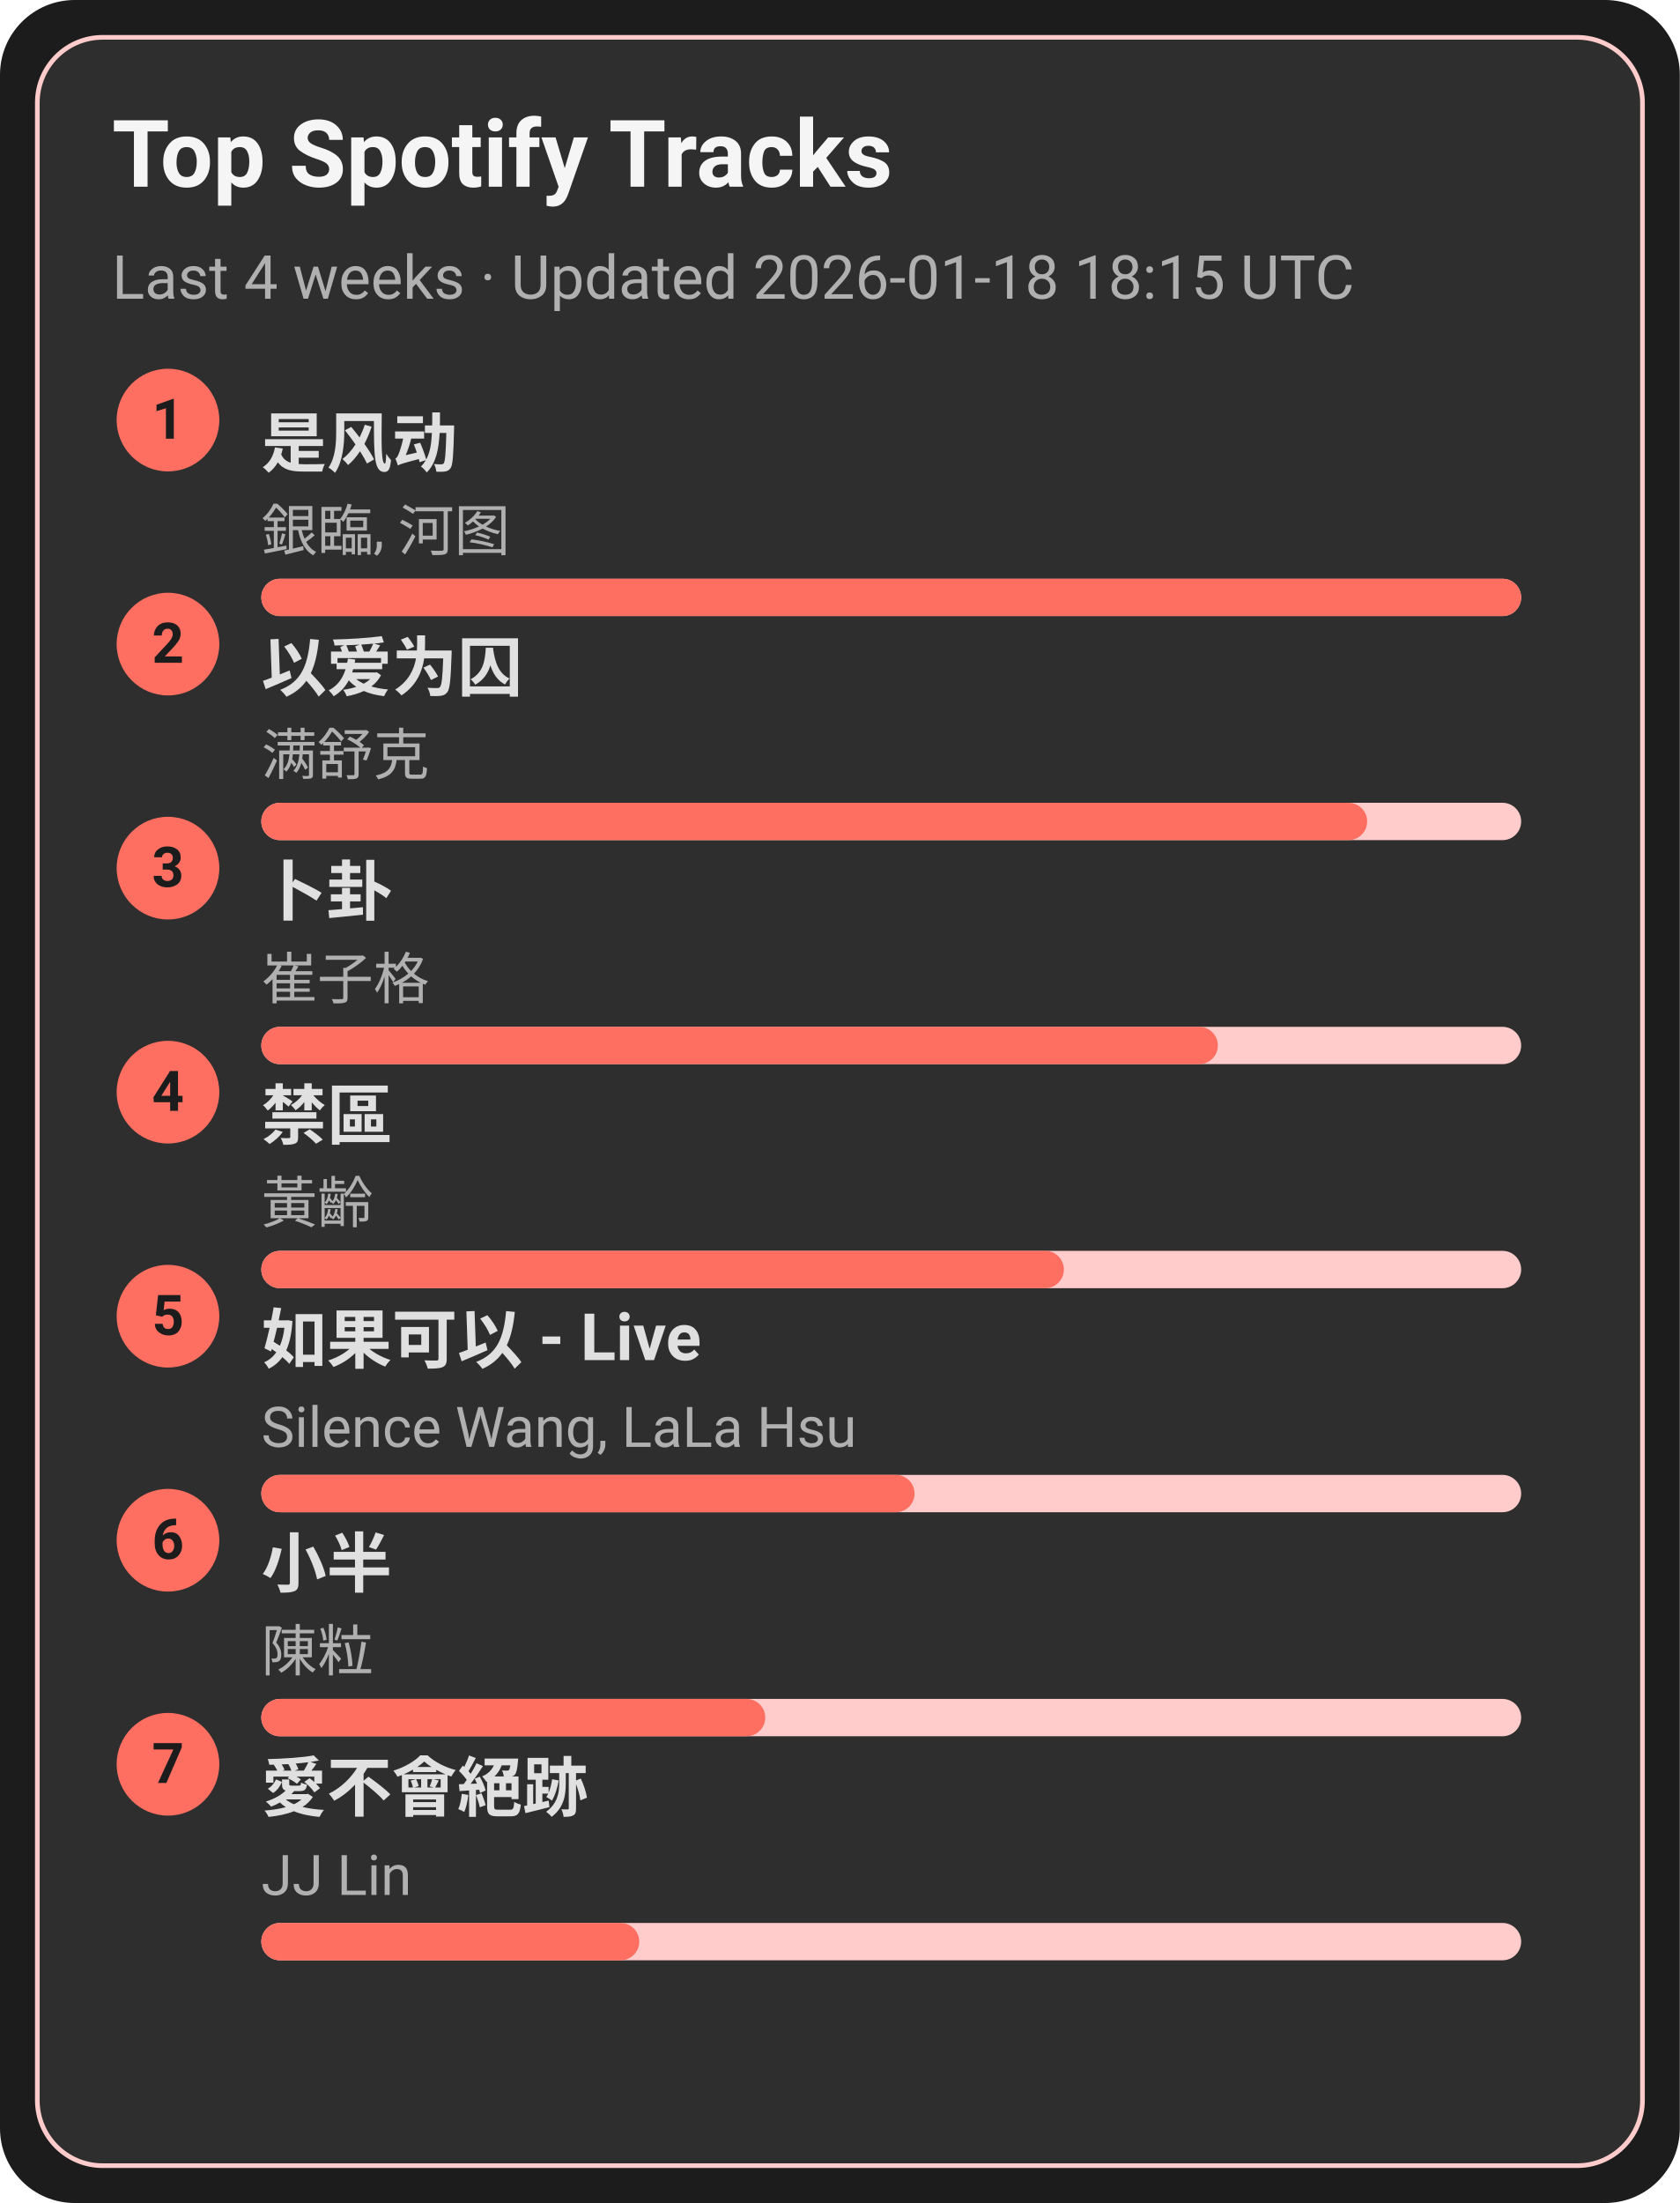
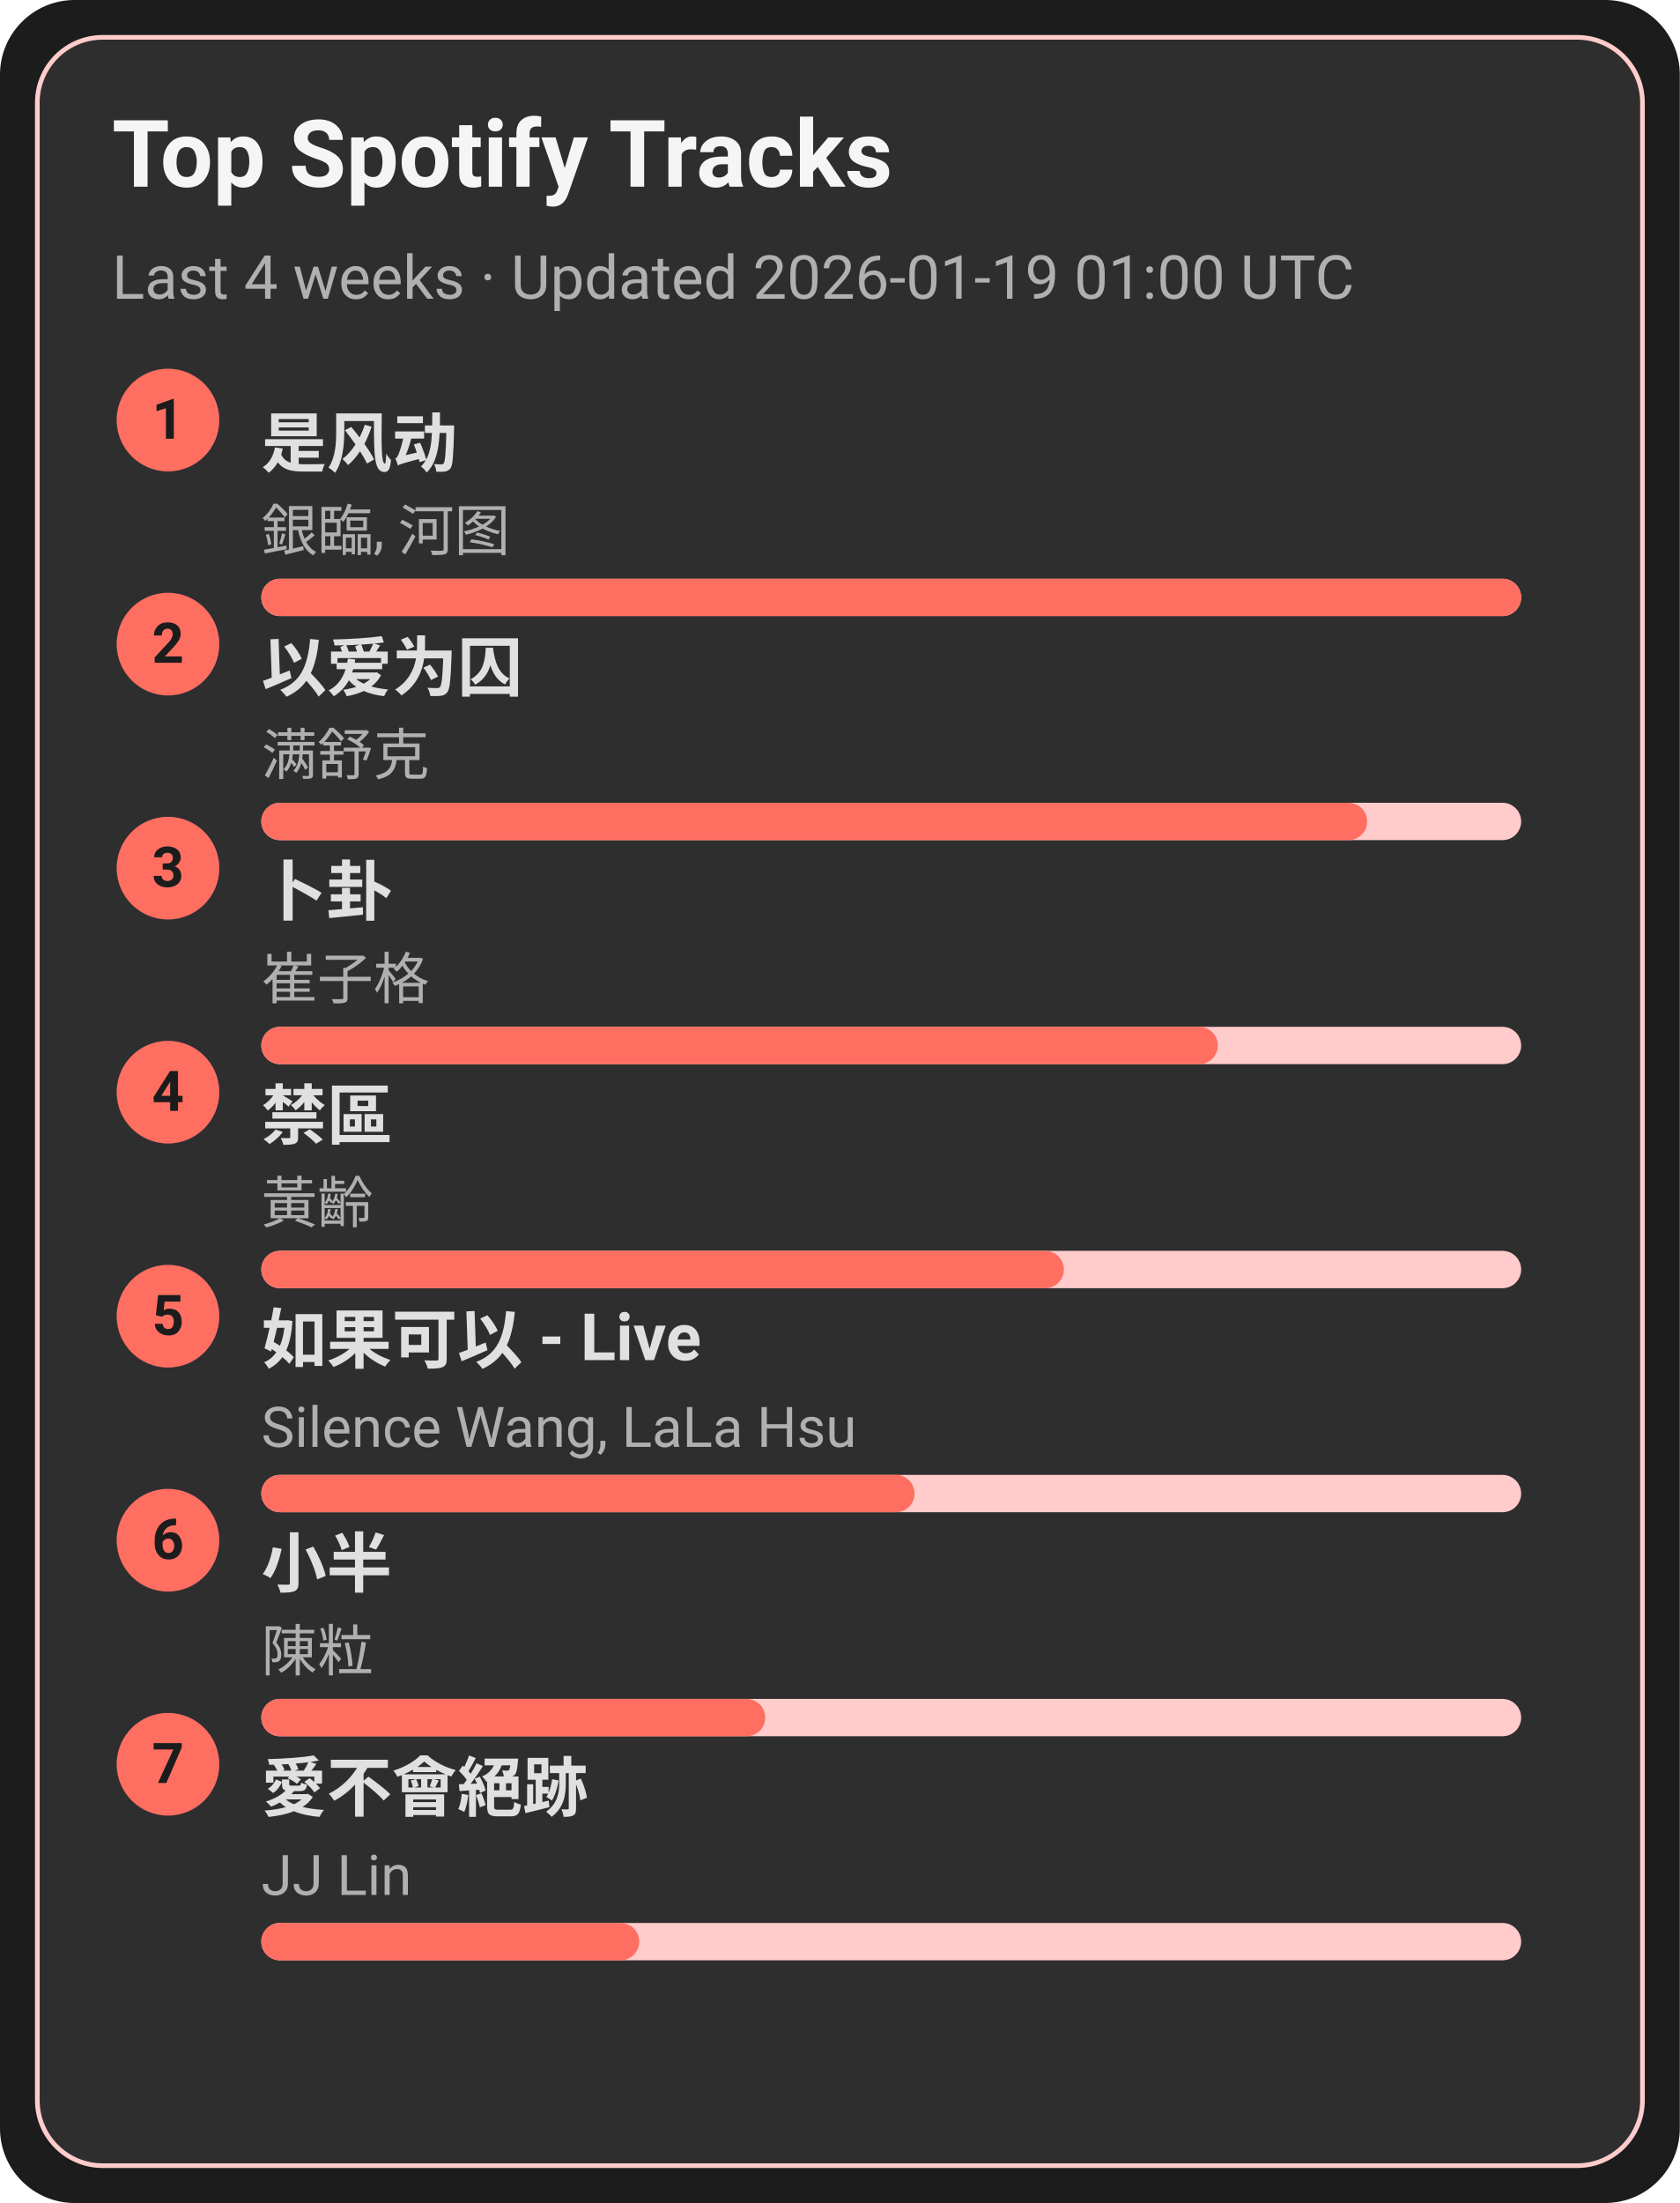
<svg xmlns="http://www.w3.org/2000/svg" width="360" height="472" viewBox="0 0 360 472">
  <style>text{font-family:-apple-system,BlinkMacSystemFont,Segoe UI,Roboto,Ubuntu,Helvetica Neue,Arial,Noto Sans,sans-serif}</style>
  <rect width="360" height="472" rx="16" fill="#1c1c1c" />
  <rect x="8" y="8" width="344" height="456" rx="14" fill="#2e2e2e" stroke="#ffcccb" />
  <text x="24" y="40" font-size="20" fill="#f5f5f5" font-weight="600">Top Spotify Tracks</text>
-   <text x="24" y="64" font-size="13" fill="#b0b0b0">Last 4 weeks · Updated 2026-01-18 18:15 UTC</text>
+   <text x="24" y="64" font-size="13" fill="#b0b0b0">Last 4 weeks · Updated 2026-01-19 01:00 UTC</text>
  <circle cx="36" cy="90" r="11" fill="#ff6f61" />
  <text x="36" y="94" text-anchor="middle" font-size="12" fill="#1c1c1c" font-weight="700">1</text>
  <a href="https://open.spotify.com/track/3lePQ8c4jq7bTePsXEmslh" target="_blank" rel="noopener noreferrer">
    <text x="56" y="100" font-size="14" fill="#e0e0e0" font-weight="600">是风动</text>
  </a>
  <text x="56" y="118" font-size="12" fill="#b0b0b0">銀臨, 河图</text>
  <rect x="56" y="124" width="270" height="8" rx="4" fill="#ffcccb" />
  <rect x="56" y="124" width="270" height="8" rx="4" fill="#ff6f61" />
  <circle cx="36" cy="138" r="11" fill="#ff6f61" />
  <text x="36" y="142" text-anchor="middle" font-size="12" fill="#1c1c1c" font-weight="700">2</text>
  <a href="https://open.spotify.com/track/0RW2LEfGQK5BaIho6sSLqf" target="_blank" rel="noopener noreferrer">
    <text x="56" y="148" font-size="14" fill="#e0e0e0" font-weight="600">以爱为囚</text>
  </a>
  <text x="56" y="166" font-size="12" fill="#b0b0b0">满舒克</text>
  <rect x="56" y="172" width="270" height="8" rx="4" fill="#ffcccb" />
  <rect x="56" y="172" width="237" height="8" rx="4" fill="#ff6f61" />
  <circle cx="36" cy="186" r="11" fill="#ff6f61" />
  <text x="36" y="190" text-anchor="middle" font-size="12" fill="#1c1c1c" font-weight="700">3</text>
  <a href="https://open.spotify.com/track/4ToeYifpQaikbYa7krOD6s" target="_blank" rel="noopener noreferrer">
    <text x="56" y="196" font-size="14" fill="#e0e0e0" font-weight="600">卜卦</text>
  </a>
  <text x="56" y="214" font-size="12" fill="#b0b0b0">崔子格</text>
  <rect x="56" y="220" width="270" height="8" rx="4" fill="#ffcccb" />
  <rect x="56" y="220" width="205" height="8" rx="4" fill="#ff6f61" />
  <circle cx="36" cy="234" r="11" fill="#ff6f61" />
  <text x="36" y="238" text-anchor="middle" font-size="12" fill="#1c1c1c" font-weight="700">4</text>
  <a href="https://open.spotify.com/track/5HAMeMgu9hGL5a8ZwNz6cp" target="_blank" rel="noopener noreferrer">
    <text x="56" y="244" font-size="14" fill="#e0e0e0" font-weight="600">禁區</text>
  </a>
  <text x="56" y="262" font-size="12" fill="#b0b0b0">黃齡</text>
  <rect x="56" y="268" width="270" height="8" rx="4" fill="#ffcccb" />
  <rect x="56" y="268" width="172" height="8" rx="4" fill="#ff6f61" />
  <circle cx="36" cy="282" r="11" fill="#ff6f61" />
  <text x="36" y="286" text-anchor="middle" font-size="12" fill="#1c1c1c" font-weight="700">5</text>
  <a href="https://open.spotify.com/track/6IF65dJzfmPcX7jwDegwoo" target="_blank" rel="noopener noreferrer">
    <text x="56" y="292" font-size="14" fill="#e0e0e0" font-weight="600">如果可以 - Live</text>
  </a>
  <text x="56" y="310" font-size="12" fill="#b0b0b0">Silence Wang, LaLa Hsu</text>
  <rect x="56" y="316" width="270" height="8" rx="4" fill="#ffcccb" />
  <rect x="56" y="316" width="140" height="8" rx="4" fill="#ff6f61" />
  <circle cx="36" cy="330" r="11" fill="#ff6f61" />
  <text x="36" y="334" text-anchor="middle" font-size="12" fill="#1c1c1c" font-weight="700">6</text>
  <a href="https://open.spotify.com/track/3QxWTqyIT4O9bokIZlNDpo" target="_blank" rel="noopener noreferrer">
    <text x="56" y="340" font-size="14" fill="#e0e0e0" font-weight="600">小半</text>
  </a>
  <text x="56" y="358" font-size="12" fill="#b0b0b0">陳粒</text>
  <rect x="56" y="364" width="270" height="8" rx="4" fill="#ffcccb" />
  <rect x="56" y="364" width="108" height="8" rx="4" fill="#ff6f61" />
  <circle cx="36" cy="378" r="11" fill="#ff6f61" />
  <text x="36" y="382" text-anchor="middle" font-size="12" fill="#1c1c1c" font-weight="700">7</text>
  <a href="https://open.spotify.com/track/3zP4GbFEI4GLJMblRgLmdK" target="_blank" rel="noopener noreferrer">
    <text x="56" y="388" font-size="14" fill="#e0e0e0" font-weight="600">愛不會絕跡</text>
  </a>
  <text x="56" y="406" font-size="12" fill="#b0b0b0">JJ Lin</text>
  <rect x="56" y="412" width="270" height="8" rx="4" fill="#ffcccb" />
  <rect x="56" y="412" width="81" height="8" rx="4" fill="#ff6f61" />
</svg>
